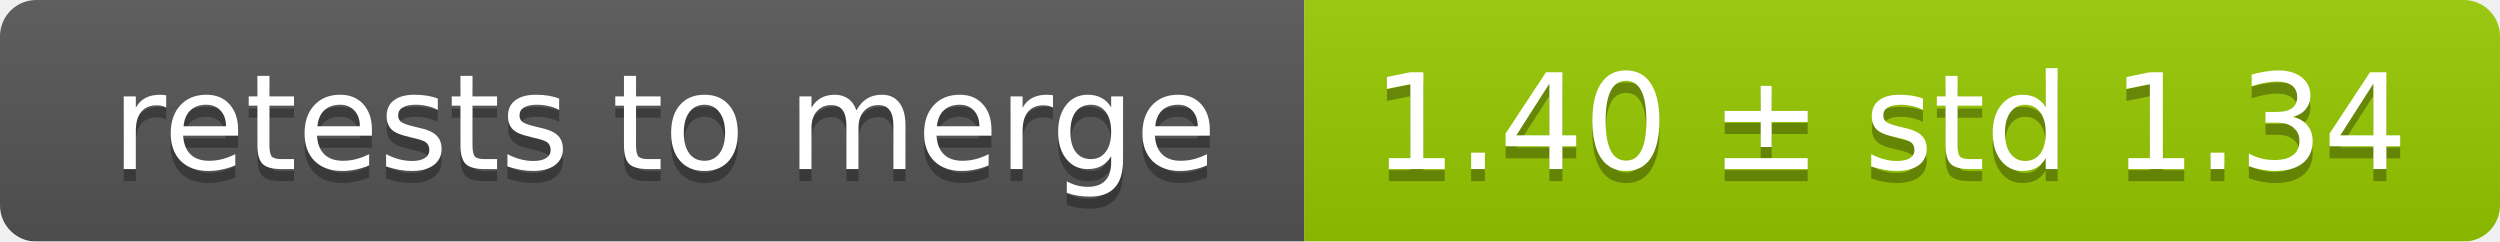
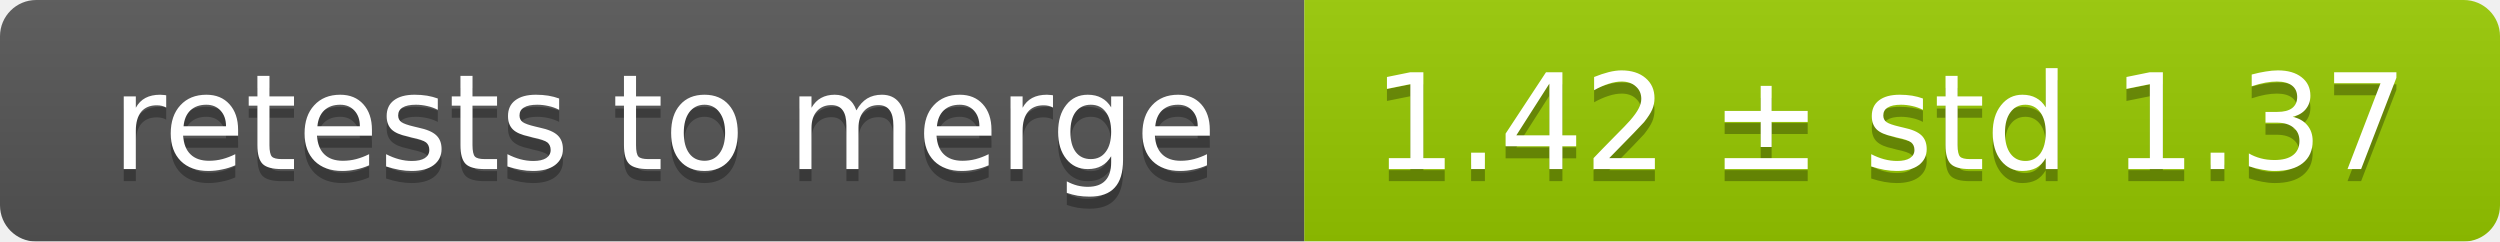
<svg xmlns="http://www.w3.org/2000/svg" width="207" height="20">
  <linearGradient id="smooth" x2="0" y2="100%">
    <stop offset="0" stop-color="#bbb" stop-opacity=".1" />
    <stop offset="1" stop-opacity=".1" />
  </linearGradient>
  <mask id="round">
    <rect width="207" height="20" rx="3" fill="#fff" />
  </mask>
  <g mask="url(#round)">
    <rect width="108" height="20" fill="#555" />
    <rect x="108" width="99" height="20" fill="#97ca00" />
    <rect width="207" height="20" fill="url(#smooth)" />
  </g>
  <g fill="#fff" text-anchor="middle" font-family="DejaVu Sans,Verdana,Geneva,sans-serif" font-size="11">
    <text x="55" y="15" fill="#010101" fill-opacity=".3">retests to merge</text>
    <text x="55" y="14">retests to merge</text>
-     <text x="156.5" y="15" fill="#010101" fill-opacity=".3">1.40 ± std 1.34</text>
-     <text x="156.5" y="14">1.40 ± std 1.34</text>
+     <text x="156.5" y="15" fill="#010101" fill-opacity=".3">1.42 ± std 1.37</text>
+     <text x="156.5" y="14">1.42 ± std 1.37</text>
  </g>
</svg>
